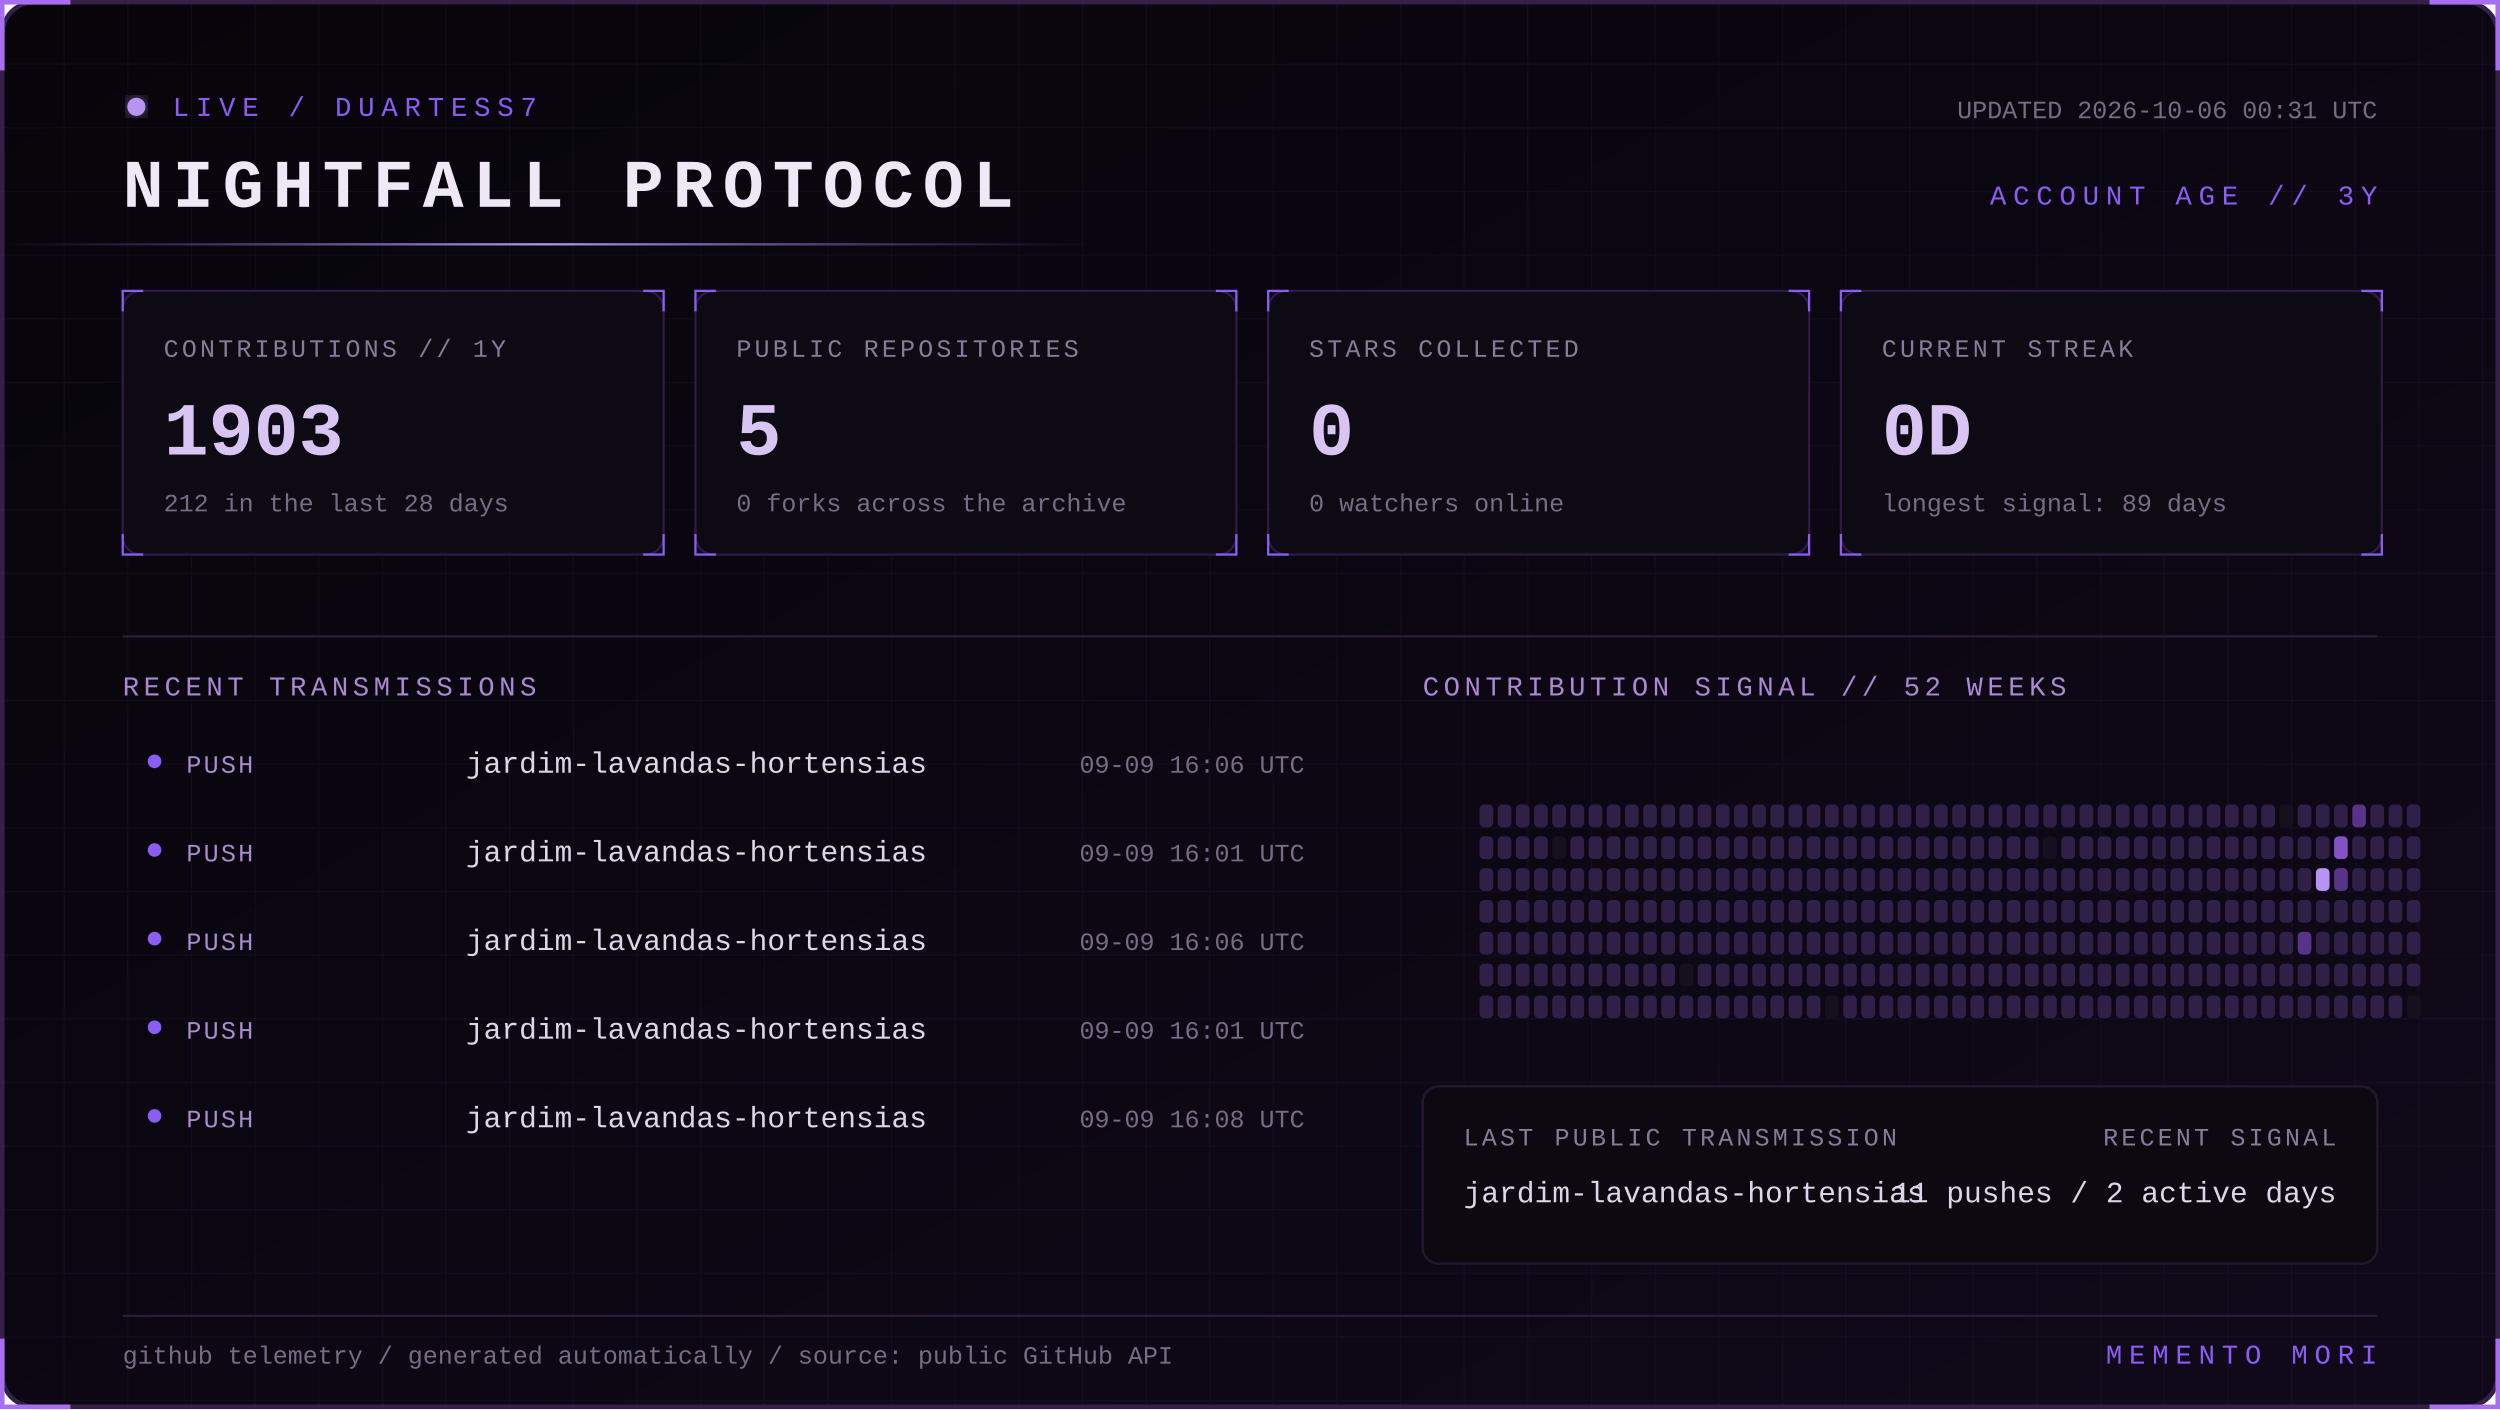
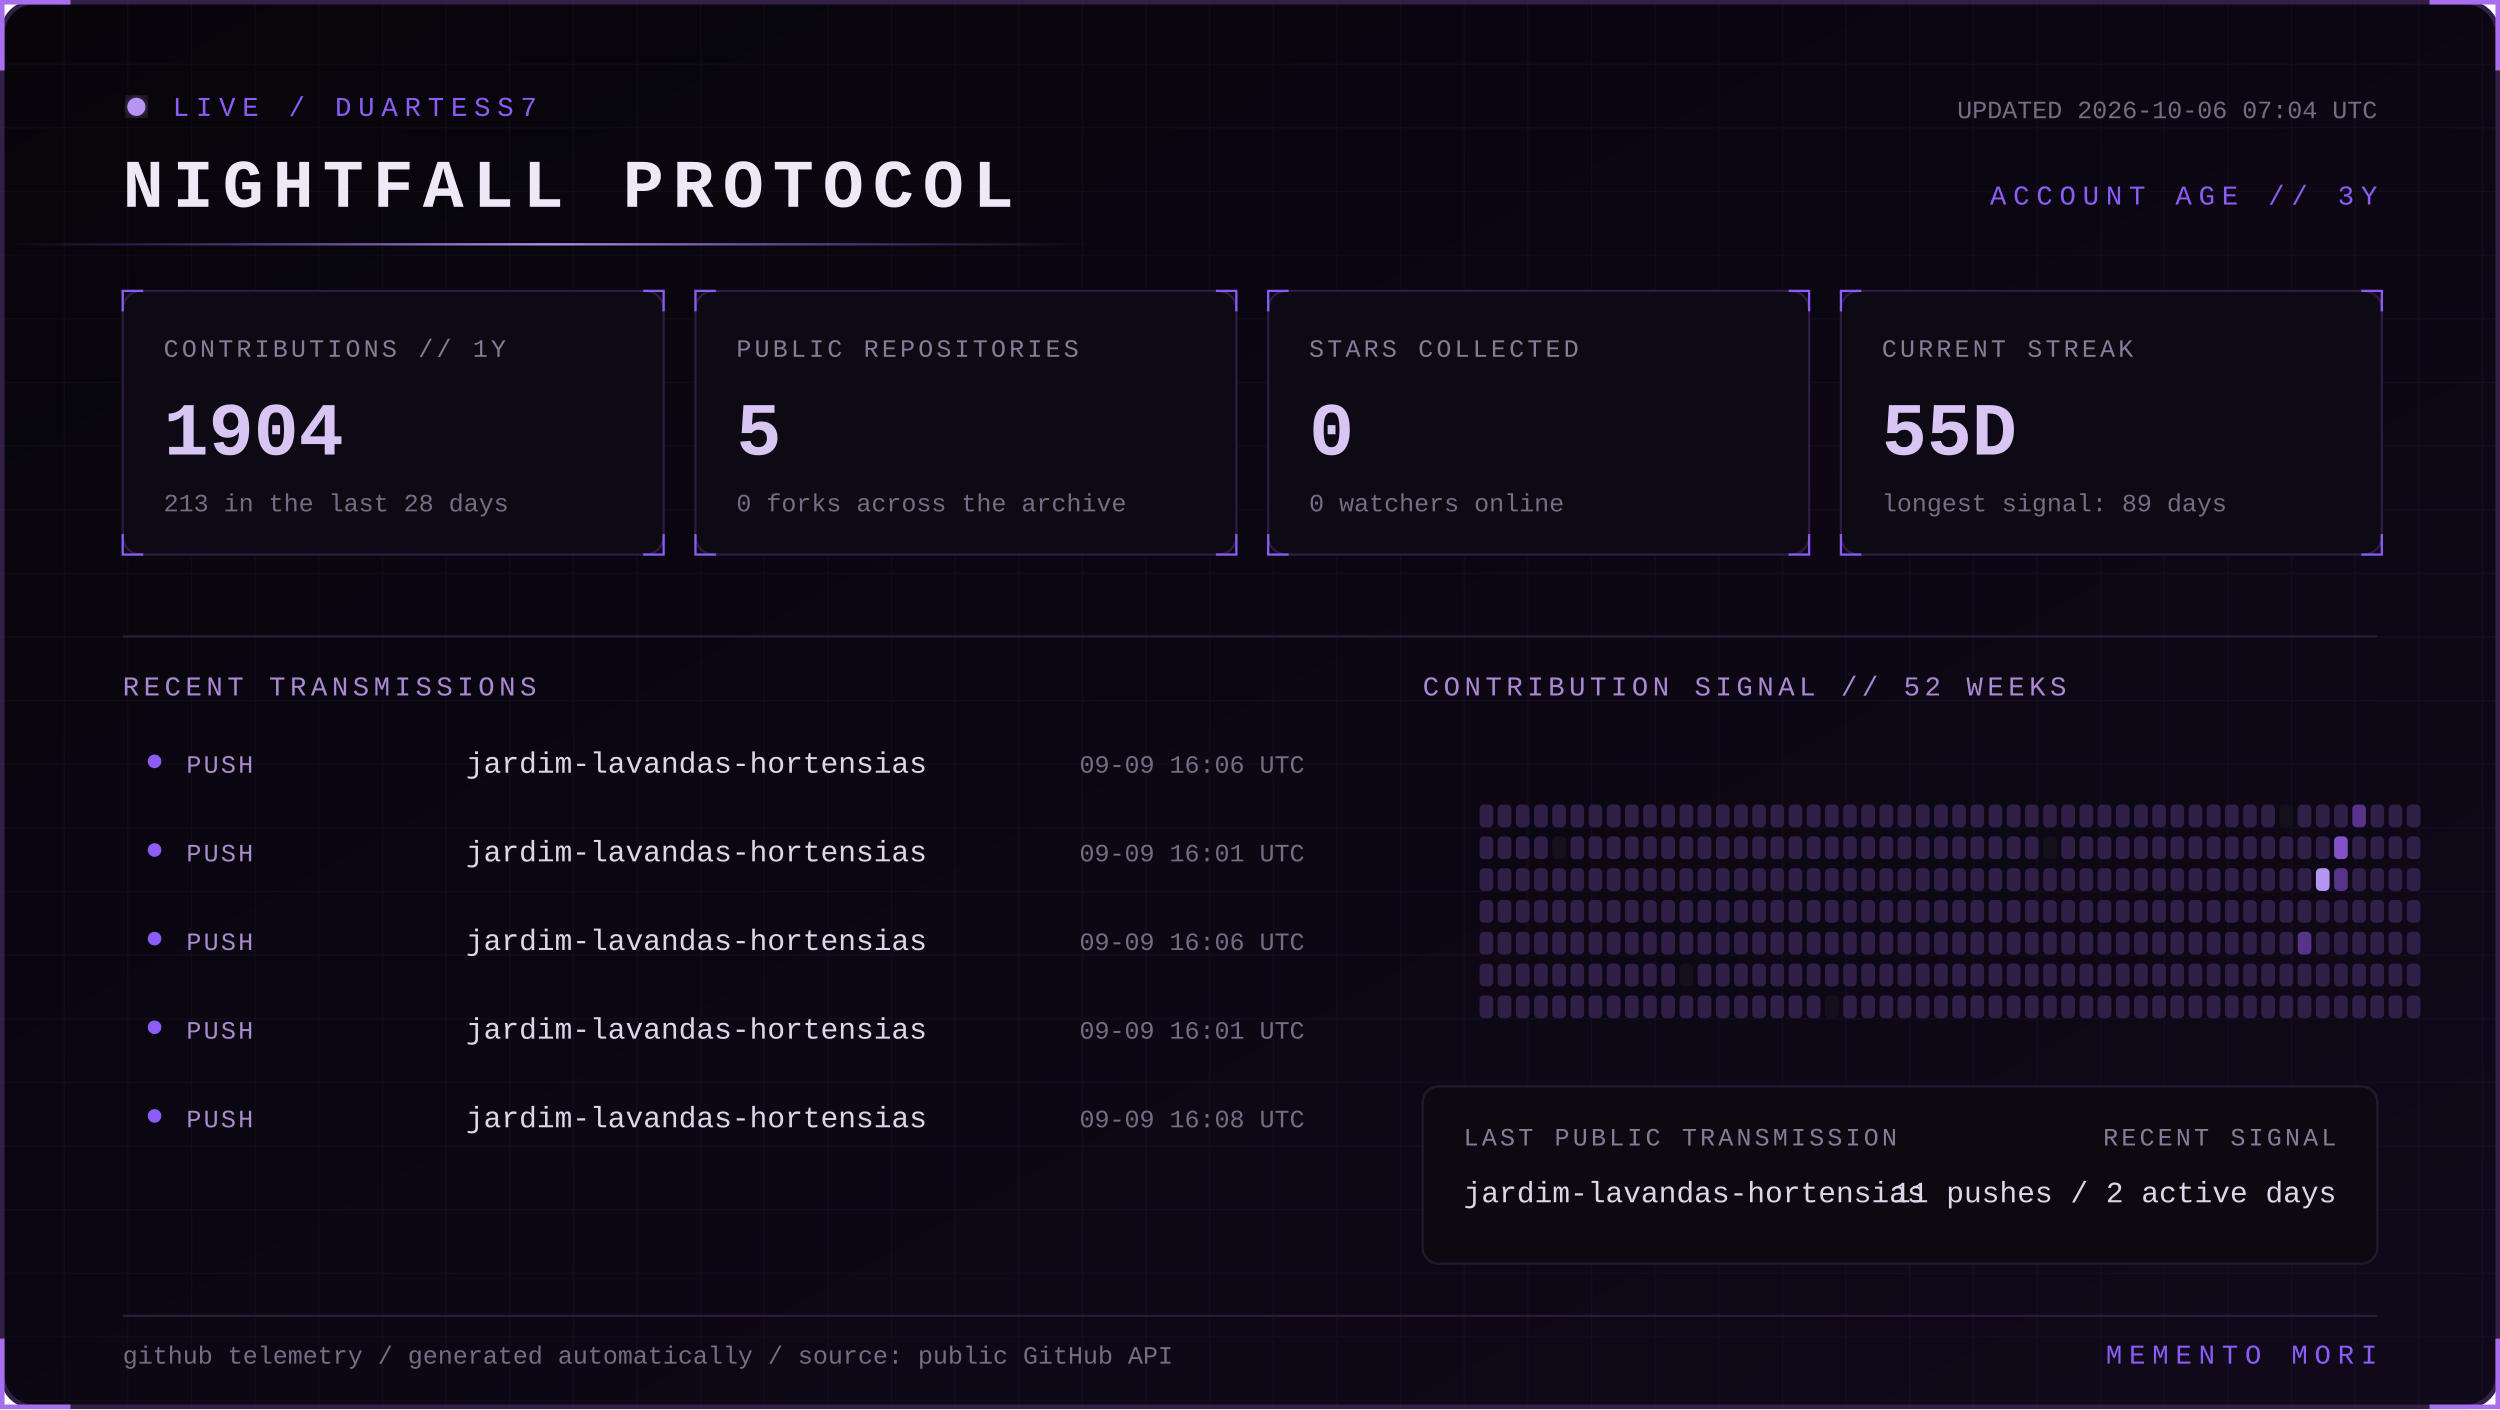
<svg xmlns="http://www.w3.org/2000/svg" width="1100" height="620" viewBox="0 0 1100 620" role="img" aria-labelledby="title desc">
  <defs>
    <linearGradient id="bg" x1="0" y1="0" x2="1" y2="1">
      <stop stop-color="#07050a" />
      <stop offset="1" stop-color="#10091a" />
    </linearGradient>
    <linearGradient id="beam">
      <stop stop-color="#8b5cf6" stop-opacity="0" />
      <stop offset=".5" stop-color="#b794f4" />
      <stop offset="1" stop-color="#8b5cf6" stop-opacity="0" />
    </linearGradient>
    <filter id="glow">
      <feGaussianBlur stdDeviation="4" result="b" />
      <feMerge>
        <feMergeNode in="b" />
        <feMergeNode in="SourceGraphic" />
      </feMerge>
    </filter>
    <pattern id="grid" width="28" height="28" patternUnits="userSpaceOnUse">
      <path d="M28 0H0V28" fill="none" stroke="#8b5cf6" stroke-opacity=".055" />
    </pattern>
    <style>
      text { font-family: Consolas, 'Courier New', monospace; }
      .kicker { fill:#8b5cf6; font-size:12px; letter-spacing:3px; }
      .title { fill:#eee8f7; font-size:30px; font-weight:700; letter-spacing:4px; }
      .label { fill:#887a99; font-size:11px; letter-spacing:1.4px; }
      .value { fill:#d8c5f4; font-size:33px; font-weight:700; }
      .detail,.pct { fill:#776b85; font-size:11px; }
      .section { fill:#aa88d4; font-size:12px; letter-spacing:2px; }
      .lang { fill:#ded5e8; font-size:13px; }
      .event { fill:#a98bce; font-size:11px; letter-spacing:1px; }
      .scan { animation:scan 5s linear infinite; }
      .blink { animation:blink 1.6s step-end infinite; }
      @keyframes scan { from { transform:translateX(-500px) } to { transform:translateX(1100px) } }
      @keyframes blink { 50% { opacity:.25 } }
    </style>
  </defs>
  <rect x="1" y="1" width="1098" height="618" rx="14" fill="url(#bg)" stroke="#342047" stroke-width="2" />
  <rect x="1" y="1" width="1098" height="618" rx="14" fill="url(#grid)" />
  <path d="M31 1H1v30 M1069 1h30v30 M1099 589v30h-30 M31 619H1v-30" stroke="#a76ff0" stroke-width="2" fill="none" />
  <g transform="translate(54 42)">
    <circle cx="6" cy="5" r="4" fill="#b794f4" filter="url(#glow)" class="blink" />
    <text x="22" y="9" class="kicker">LIVE / DUARTESS7</text>
    <text y="49" class="title">NIGHTFALL PROTOCOL</text>
-     <text x="992" y="10" text-anchor="end" class="detail">UPDATED 2026-10-06 00:31 UTC</text>
+     <text x="992" y="10" text-anchor="end" class="detail">UPDATED 2026-10-06 07:04 UTC</text>
    <text x="992" y="48" text-anchor="end" class="kicker">ACCOUNT AGE // 3Y</text>
  </g>
  <rect y="107" width="480" height="1" fill="url(#beam)" class="scan" />
  <g transform="translate(54 128)">
    <rect width="238" height="116" rx="8" fill="#0d0a13" stroke="#2d1b43" />
    <path d="M0 9V0h9 M229 0h9v9 M238 107v9h-9 M9 116H0v-9" stroke="#8b5cf6" fill="none" />
    <text x="18" y="29" class="label">CONTRIBUTIONS // 1Y</text>
-     <text x="18" y="72" class="value">1903</text>
-     <text x="18" y="97" class="detail">212 in the last 28 days</text>
+     <text x="18" y="72" class="value">1904</text>
+     <text x="18" y="97" class="detail">213 in the last 28 days</text>
  </g>
  <g transform="translate(306 128)">
    <rect width="238" height="116" rx="8" fill="#0d0a13" stroke="#2d1b43" />
    <path d="M0 9V0h9 M229 0h9v9 M238 107v9h-9 M9 116H0v-9" stroke="#8b5cf6" fill="none" />
    <text x="18" y="29" class="label">PUBLIC REPOSITORIES</text>
    <text x="18" y="72" class="value">5</text>
    <text x="18" y="97" class="detail">0 forks across the archive</text>
  </g>
  <g transform="translate(558 128)">
    <rect width="238" height="116" rx="8" fill="#0d0a13" stroke="#2d1b43" />
    <path d="M0 9V0h9 M229 0h9v9 M238 107v9h-9 M9 116H0v-9" stroke="#8b5cf6" fill="none" />
    <text x="18" y="29" class="label">STARS COLLECTED</text>
    <text x="18" y="72" class="value">0</text>
    <text x="18" y="97" class="detail">0 watchers online</text>
  </g>
  <g transform="translate(810 128)">
    <rect width="238" height="116" rx="8" fill="#0d0a13" stroke="#2d1b43" />
    <path d="M0 9V0h9 M229 0h9v9 M238 107v9h-9 M9 116H0v-9" stroke="#8b5cf6" fill="none" />
    <text x="18" y="29" class="label">CURRENT STREAK</text>
-     <text x="18" y="72" class="value">0D</text>
+     <text x="18" y="72" class="value">55D</text>
    <text x="18" y="97" class="detail">longest signal: 89 days</text>
  </g>
  <path d="M54 280H1046" stroke="#291b39" />
  <text x="54" y="306" class="section">RECENT TRANSMISSIONS</text>
  <text x="626" y="306" class="section">CONTRIBUTION SIGNAL // 52 WEEKS</text>
  <circle cx="68" cy="335" r="3" fill="#8b5cf6" />
  <text x="82" y="340" class="event">PUSH</text>
  <text x="205" y="340" class="lang">jardim-lavandas-hortensias</text>
  <text x="574" y="340" text-anchor="end" class="pct">09-09 16:06 UTC</text>
  <circle cx="68" cy="374" r="3" fill="#8b5cf6" />
  <text x="82" y="379" class="event">PUSH</text>
  <text x="205" y="379" class="lang">jardim-lavandas-hortensias</text>
  <text x="574" y="379" text-anchor="end" class="pct">09-09 16:01 UTC</text>
  <circle cx="68" cy="413" r="3" fill="#8b5cf6" />
  <text x="82" y="418" class="event">PUSH</text>
  <text x="205" y="418" class="lang">jardim-lavandas-hortensias</text>
  <text x="574" y="418" text-anchor="end" class="pct">09-09 16:06 UTC</text>
  <circle cx="68" cy="452" r="3" fill="#8b5cf6" />
  <text x="82" y="457" class="event">PUSH</text>
  <text x="205" y="457" class="lang">jardim-lavandas-hortensias</text>
  <text x="574" y="457" text-anchor="end" class="pct">09-09 16:01 UTC</text>
  <circle cx="68" cy="491" r="3" fill="#8b5cf6" />
  <text x="82" y="496" class="event">PUSH</text>
  <text x="205" y="496" class="lang">jardim-lavandas-hortensias</text>
  <text x="574" y="496" text-anchor="end" class="pct">09-09 16:08 UTC</text>
  <g>
    <rect x="651" y="354" width="6" height="10" rx="2" fill="#302047" />
    <rect x="651" y="368" width="6" height="10" rx="2" fill="#302047" />
    <rect x="651" y="382" width="6" height="10" rx="2" fill="#302047" />
    <rect x="651" y="396" width="6" height="10" rx="2" fill="#302047" />
    <rect x="651" y="410" width="6" height="10" rx="2" fill="#302047" />
    <rect x="651" y="424" width="6" height="10" rx="2" fill="#302047" />
    <rect x="651" y="438" width="6" height="10" rx="2" fill="#302047" />
    <rect x="659" y="354" width="6" height="10" rx="2" fill="#302047" />
    <rect x="659" y="368" width="6" height="10" rx="2" fill="#302047" />
    <rect x="659" y="382" width="6" height="10" rx="2" fill="#302047" />
    <rect x="659" y="396" width="6" height="10" rx="2" fill="#302047" />
    <rect x="659" y="410" width="6" height="10" rx="2" fill="#302047" />
    <rect x="659" y="424" width="6" height="10" rx="2" fill="#302047" />
    <rect x="659" y="438" width="6" height="10" rx="2" fill="#302047" />
    <rect x="667" y="354" width="6" height="10" rx="2" fill="#302047" />
    <rect x="667" y="368" width="6" height="10" rx="2" fill="#302047" />
    <rect x="667" y="382" width="6" height="10" rx="2" fill="#302047" />
    <rect x="667" y="396" width="6" height="10" rx="2" fill="#302047" />
    <rect x="667" y="410" width="6" height="10" rx="2" fill="#302047" />
    <rect x="667" y="424" width="6" height="10" rx="2" fill="#302047" />
    <rect x="667" y="438" width="6" height="10" rx="2" fill="#302047" />
    <rect x="675" y="354" width="6" height="10" rx="2" fill="#302047" />
    <rect x="675" y="368" width="6" height="10" rx="2" fill="#302047" />
    <rect x="675" y="382" width="6" height="10" rx="2" fill="#302047" />
    <rect x="675" y="396" width="6" height="10" rx="2" fill="#302047" />
    <rect x="675" y="410" width="6" height="10" rx="2" fill="#302047" />
    <rect x="675" y="424" width="6" height="10" rx="2" fill="#302047" />
    <rect x="675" y="438" width="6" height="10" rx="2" fill="#302047" />
    <rect x="683" y="354" width="6" height="10" rx="2" fill="#302047" />
    <rect x="683" y="368" width="6" height="10" rx="2" fill="#15101d" />
    <rect x="683" y="382" width="6" height="10" rx="2" fill="#302047" />
    <rect x="683" y="396" width="6" height="10" rx="2" fill="#302047" />
    <rect x="683" y="410" width="6" height="10" rx="2" fill="#302047" />
    <rect x="683" y="424" width="6" height="10" rx="2" fill="#302047" />
    <rect x="683" y="438" width="6" height="10" rx="2" fill="#302047" />
    <rect x="691" y="354" width="6" height="10" rx="2" fill="#302047" />
    <rect x="691" y="368" width="6" height="10" rx="2" fill="#302047" />
    <rect x="691" y="382" width="6" height="10" rx="2" fill="#302047" />
    <rect x="691" y="396" width="6" height="10" rx="2" fill="#302047" />
    <rect x="691" y="410" width="6" height="10" rx="2" fill="#302047" />
    <rect x="691" y="424" width="6" height="10" rx="2" fill="#302047" />
    <rect x="691" y="438" width="6" height="10" rx="2" fill="#302047" />
    <rect x="699" y="354" width="6" height="10" rx="2" fill="#302047" />
    <rect x="699" y="368" width="6" height="10" rx="2" fill="#302047" />
    <rect x="699" y="382" width="6" height="10" rx="2" fill="#302047" />
    <rect x="699" y="396" width="6" height="10" rx="2" fill="#302047" />
    <rect x="699" y="410" width="6" height="10" rx="2" fill="#302047" />
    <rect x="699" y="424" width="6" height="10" rx="2" fill="#302047" />
    <rect x="699" y="438" width="6" height="10" rx="2" fill="#302047" />
    <rect x="707" y="354" width="6" height="10" rx="2" fill="#302047" />
    <rect x="707" y="368" width="6" height="10" rx="2" fill="#302047" />
    <rect x="707" y="382" width="6" height="10" rx="2" fill="#302047" />
    <rect x="707" y="396" width="6" height="10" rx="2" fill="#302047" />
    <rect x="707" y="410" width="6" height="10" rx="2" fill="#302047" />
    <rect x="707" y="424" width="6" height="10" rx="2" fill="#302047" />
    <rect x="707" y="438" width="6" height="10" rx="2" fill="#302047" />
    <rect x="715" y="354" width="6" height="10" rx="2" fill="#302047" />
    <rect x="715" y="368" width="6" height="10" rx="2" fill="#302047" />
    <rect x="715" y="382" width="6" height="10" rx="2" fill="#302047" />
    <rect x="715" y="396" width="6" height="10" rx="2" fill="#302047" />
    <rect x="715" y="410" width="6" height="10" rx="2" fill="#302047" />
    <rect x="715" y="424" width="6" height="10" rx="2" fill="#302047" />
    <rect x="715" y="438" width="6" height="10" rx="2" fill="#302047" />
    <rect x="723" y="354" width="6" height="10" rx="2" fill="#302047" />
    <rect x="723" y="368" width="6" height="10" rx="2" fill="#302047" />
    <rect x="723" y="382" width="6" height="10" rx="2" fill="#302047" />
    <rect x="723" y="396" width="6" height="10" rx="2" fill="#302047" />
    <rect x="723" y="410" width="6" height="10" rx="2" fill="#302047" />
    <rect x="723" y="424" width="6" height="10" rx="2" fill="#302047" />
    <rect x="723" y="438" width="6" height="10" rx="2" fill="#302047" />
    <rect x="731" y="354" width="6" height="10" rx="2" fill="#302047" />
    <rect x="731" y="368" width="6" height="10" rx="2" fill="#302047" />
    <rect x="731" y="382" width="6" height="10" rx="2" fill="#302047" />
    <rect x="731" y="396" width="6" height="10" rx="2" fill="#302047" />
    <rect x="731" y="410" width="6" height="10" rx="2" fill="#302047" />
    <rect x="731" y="424" width="6" height="10" rx="2" fill="#302047" />
    <rect x="731" y="438" width="6" height="10" rx="2" fill="#302047" />
    <rect x="739" y="354" width="6" height="10" rx="2" fill="#302047" />
    <rect x="739" y="368" width="6" height="10" rx="2" fill="#302047" />
    <rect x="739" y="382" width="6" height="10" rx="2" fill="#302047" />
    <rect x="739" y="396" width="6" height="10" rx="2" fill="#302047" />
    <rect x="739" y="410" width="6" height="10" rx="2" fill="#302047" />
    <rect x="739" y="424" width="6" height="10" rx="2" fill="#15101d" />
    <rect x="739" y="438" width="6" height="10" rx="2" fill="#302047" />
    <rect x="747" y="354" width="6" height="10" rx="2" fill="#302047" />
    <rect x="747" y="368" width="6" height="10" rx="2" fill="#302047" />
    <rect x="747" y="382" width="6" height="10" rx="2" fill="#302047" />
    <rect x="747" y="396" width="6" height="10" rx="2" fill="#302047" />
    <rect x="747" y="410" width="6" height="10" rx="2" fill="#302047" />
    <rect x="747" y="424" width="6" height="10" rx="2" fill="#302047" />
    <rect x="747" y="438" width="6" height="10" rx="2" fill="#302047" />
    <rect x="755" y="354" width="6" height="10" rx="2" fill="#302047" />
    <rect x="755" y="368" width="6" height="10" rx="2" fill="#302047" />
    <rect x="755" y="382" width="6" height="10" rx="2" fill="#302047" />
    <rect x="755" y="396" width="6" height="10" rx="2" fill="#302047" />
    <rect x="755" y="410" width="6" height="10" rx="2" fill="#302047" />
    <rect x="755" y="424" width="6" height="10" rx="2" fill="#302047" />
    <rect x="755" y="438" width="6" height="10" rx="2" fill="#302047" />
    <rect x="763" y="354" width="6" height="10" rx="2" fill="#302047" />
    <rect x="763" y="368" width="6" height="10" rx="2" fill="#302047" />
    <rect x="763" y="382" width="6" height="10" rx="2" fill="#302047" />
    <rect x="763" y="396" width="6" height="10" rx="2" fill="#302047" />
    <rect x="763" y="410" width="6" height="10" rx="2" fill="#302047" />
    <rect x="763" y="424" width="6" height="10" rx="2" fill="#302047" />
    <rect x="763" y="438" width="6" height="10" rx="2" fill="#302047" />
    <rect x="771" y="354" width="6" height="10" rx="2" fill="#302047" />
    <rect x="771" y="368" width="6" height="10" rx="2" fill="#302047" />
    <rect x="771" y="382" width="6" height="10" rx="2" fill="#302047" />
    <rect x="771" y="396" width="6" height="10" rx="2" fill="#302047" />
    <rect x="771" y="410" width="6" height="10" rx="2" fill="#302047" />
    <rect x="771" y="424" width="6" height="10" rx="2" fill="#302047" />
    <rect x="771" y="438" width="6" height="10" rx="2" fill="#302047" />
    <rect x="779" y="354" width="6" height="10" rx="2" fill="#302047" />
    <rect x="779" y="368" width="6" height="10" rx="2" fill="#302047" />
    <rect x="779" y="382" width="6" height="10" rx="2" fill="#302047" />
    <rect x="779" y="396" width="6" height="10" rx="2" fill="#302047" />
    <rect x="779" y="410" width="6" height="10" rx="2" fill="#302047" />
    <rect x="779" y="424" width="6" height="10" rx="2" fill="#302047" />
    <rect x="779" y="438" width="6" height="10" rx="2" fill="#302047" />
    <rect x="787" y="354" width="6" height="10" rx="2" fill="#302047" />
    <rect x="787" y="368" width="6" height="10" rx="2" fill="#302047" />
    <rect x="787" y="382" width="6" height="10" rx="2" fill="#302047" />
    <rect x="787" y="396" width="6" height="10" rx="2" fill="#302047" />
    <rect x="787" y="410" width="6" height="10" rx="2" fill="#302047" />
    <rect x="787" y="424" width="6" height="10" rx="2" fill="#302047" />
    <rect x="787" y="438" width="6" height="10" rx="2" fill="#302047" />
    <rect x="795" y="354" width="6" height="10" rx="2" fill="#302047" />
    <rect x="795" y="368" width="6" height="10" rx="2" fill="#302047" />
    <rect x="795" y="382" width="6" height="10" rx="2" fill="#302047" />
    <rect x="795" y="396" width="6" height="10" rx="2" fill="#302047" />
    <rect x="795" y="410" width="6" height="10" rx="2" fill="#302047" />
    <rect x="795" y="424" width="6" height="10" rx="2" fill="#302047" />
    <rect x="795" y="438" width="6" height="10" rx="2" fill="#302047" />
    <rect x="803" y="354" width="6" height="10" rx="2" fill="#302047" />
    <rect x="803" y="368" width="6" height="10" rx="2" fill="#302047" />
    <rect x="803" y="382" width="6" height="10" rx="2" fill="#302047" />
    <rect x="803" y="396" width="6" height="10" rx="2" fill="#302047" />
    <rect x="803" y="410" width="6" height="10" rx="2" fill="#302047" />
    <rect x="803" y="424" width="6" height="10" rx="2" fill="#302047" />
    <rect x="803" y="438" width="6" height="10" rx="2" fill="#15101d" />
    <rect x="811" y="354" width="6" height="10" rx="2" fill="#302047" />
    <rect x="811" y="368" width="6" height="10" rx="2" fill="#302047" />
    <rect x="811" y="382" width="6" height="10" rx="2" fill="#302047" />
    <rect x="811" y="396" width="6" height="10" rx="2" fill="#302047" />
    <rect x="811" y="410" width="6" height="10" rx="2" fill="#302047" />
    <rect x="811" y="424" width="6" height="10" rx="2" fill="#302047" />
    <rect x="811" y="438" width="6" height="10" rx="2" fill="#302047" />
    <rect x="819" y="354" width="6" height="10" rx="2" fill="#302047" />
    <rect x="819" y="368" width="6" height="10" rx="2" fill="#302047" />
    <rect x="819" y="382" width="6" height="10" rx="2" fill="#302047" />
    <rect x="819" y="396" width="6" height="10" rx="2" fill="#302047" />
    <rect x="819" y="410" width="6" height="10" rx="2" fill="#302047" />
    <rect x="819" y="424" width="6" height="10" rx="2" fill="#302047" />
    <rect x="819" y="438" width="6" height="10" rx="2" fill="#302047" />
    <rect x="827" y="354" width="6" height="10" rx="2" fill="#302047" />
    <rect x="827" y="368" width="6" height="10" rx="2" fill="#302047" />
    <rect x="827" y="382" width="6" height="10" rx="2" fill="#302047" />
    <rect x="827" y="396" width="6" height="10" rx="2" fill="#302047" />
    <rect x="827" y="410" width="6" height="10" rx="2" fill="#302047" />
    <rect x="827" y="424" width="6" height="10" rx="2" fill="#302047" />
    <rect x="827" y="438" width="6" height="10" rx="2" fill="#302047" />
    <rect x="835" y="354" width="6" height="10" rx="2" fill="#302047" />
    <rect x="835" y="368" width="6" height="10" rx="2" fill="#302047" />
    <rect x="835" y="382" width="6" height="10" rx="2" fill="#302047" />
    <rect x="835" y="396" width="6" height="10" rx="2" fill="#302047" />
    <rect x="835" y="410" width="6" height="10" rx="2" fill="#302047" />
    <rect x="835" y="424" width="6" height="10" rx="2" fill="#302047" />
    <rect x="835" y="438" width="6" height="10" rx="2" fill="#302047" />
    <rect x="843" y="354" width="6" height="10" rx="2" fill="#302047" />
    <rect x="843" y="368" width="6" height="10" rx="2" fill="#302047" />
    <rect x="843" y="382" width="6" height="10" rx="2" fill="#302047" />
    <rect x="843" y="396" width="6" height="10" rx="2" fill="#302047" />
    <rect x="843" y="410" width="6" height="10" rx="2" fill="#302047" />
    <rect x="843" y="424" width="6" height="10" rx="2" fill="#302047" />
    <rect x="843" y="438" width="6" height="10" rx="2" fill="#302047" />
    <rect x="851" y="354" width="6" height="10" rx="2" fill="#302047" />
    <rect x="851" y="368" width="6" height="10" rx="2" fill="#302047" />
    <rect x="851" y="382" width="6" height="10" rx="2" fill="#302047" />
    <rect x="851" y="396" width="6" height="10" rx="2" fill="#302047" />
    <rect x="851" y="410" width="6" height="10" rx="2" fill="#302047" />
    <rect x="851" y="424" width="6" height="10" rx="2" fill="#302047" />
    <rect x="851" y="438" width="6" height="10" rx="2" fill="#302047" />
    <rect x="859" y="354" width="6" height="10" rx="2" fill="#302047" />
    <rect x="859" y="368" width="6" height="10" rx="2" fill="#302047" />
    <rect x="859" y="382" width="6" height="10" rx="2" fill="#302047" />
    <rect x="859" y="396" width="6" height="10" rx="2" fill="#302047" />
    <rect x="859" y="410" width="6" height="10" rx="2" fill="#302047" />
    <rect x="859" y="424" width="6" height="10" rx="2" fill="#302047" />
    <rect x="859" y="438" width="6" height="10" rx="2" fill="#302047" />
    <rect x="867" y="354" width="6" height="10" rx="2" fill="#302047" />
    <rect x="867" y="368" width="6" height="10" rx="2" fill="#302047" />
    <rect x="867" y="382" width="6" height="10" rx="2" fill="#302047" />
    <rect x="867" y="396" width="6" height="10" rx="2" fill="#302047" />
    <rect x="867" y="410" width="6" height="10" rx="2" fill="#302047" />
    <rect x="867" y="424" width="6" height="10" rx="2" fill="#302047" />
    <rect x="867" y="438" width="6" height="10" rx="2" fill="#302047" />
    <rect x="875" y="354" width="6" height="10" rx="2" fill="#302047" />
    <rect x="875" y="368" width="6" height="10" rx="2" fill="#302047" />
    <rect x="875" y="382" width="6" height="10" rx="2" fill="#302047" />
    <rect x="875" y="396" width="6" height="10" rx="2" fill="#302047" />
    <rect x="875" y="410" width="6" height="10" rx="2" fill="#302047" />
    <rect x="875" y="424" width="6" height="10" rx="2" fill="#302047" />
    <rect x="875" y="438" width="6" height="10" rx="2" fill="#302047" />
    <rect x="883" y="354" width="6" height="10" rx="2" fill="#302047" />
    <rect x="883" y="368" width="6" height="10" rx="2" fill="#302047" />
    <rect x="883" y="382" width="6" height="10" rx="2" fill="#302047" />
    <rect x="883" y="396" width="6" height="10" rx="2" fill="#302047" />
    <rect x="883" y="410" width="6" height="10" rx="2" fill="#302047" />
    <rect x="883" y="424" width="6" height="10" rx="2" fill="#302047" />
    <rect x="883" y="438" width="6" height="10" rx="2" fill="#302047" />
    <rect x="891" y="354" width="6" height="10" rx="2" fill="#302047" />
    <rect x="891" y="368" width="6" height="10" rx="2" fill="#302047" />
    <rect x="891" y="382" width="6" height="10" rx="2" fill="#302047" />
    <rect x="891" y="396" width="6" height="10" rx="2" fill="#302047" />
    <rect x="891" y="410" width="6" height="10" rx="2" fill="#302047" />
    <rect x="891" y="424" width="6" height="10" rx="2" fill="#302047" />
    <rect x="891" y="438" width="6" height="10" rx="2" fill="#302047" />
    <rect x="899" y="354" width="6" height="10" rx="2" fill="#302047" />
    <rect x="899" y="368" width="6" height="10" rx="2" fill="#15101d" />
    <rect x="899" y="382" width="6" height="10" rx="2" fill="#302047" />
    <rect x="899" y="396" width="6" height="10" rx="2" fill="#302047" />
    <rect x="899" y="410" width="6" height="10" rx="2" fill="#302047" />
    <rect x="899" y="424" width="6" height="10" rx="2" fill="#302047" />
    <rect x="899" y="438" width="6" height="10" rx="2" fill="#302047" />
    <rect x="907" y="354" width="6" height="10" rx="2" fill="#302047" />
    <rect x="907" y="368" width="6" height="10" rx="2" fill="#302047" />
    <rect x="907" y="382" width="6" height="10" rx="2" fill="#302047" />
    <rect x="907" y="396" width="6" height="10" rx="2" fill="#302047" />
    <rect x="907" y="410" width="6" height="10" rx="2" fill="#302047" />
    <rect x="907" y="424" width="6" height="10" rx="2" fill="#302047" />
    <rect x="907" y="438" width="6" height="10" rx="2" fill="#302047" />
    <rect x="915" y="354" width="6" height="10" rx="2" fill="#302047" />
    <rect x="915" y="368" width="6" height="10" rx="2" fill="#302047" />
    <rect x="915" y="382" width="6" height="10" rx="2" fill="#302047" />
    <rect x="915" y="396" width="6" height="10" rx="2" fill="#302047" />
    <rect x="915" y="410" width="6" height="10" rx="2" fill="#302047" />
    <rect x="915" y="424" width="6" height="10" rx="2" fill="#302047" />
    <rect x="915" y="438" width="6" height="10" rx="2" fill="#302047" />
    <rect x="923" y="354" width="6" height="10" rx="2" fill="#302047" />
    <rect x="923" y="368" width="6" height="10" rx="2" fill="#302047" />
    <rect x="923" y="382" width="6" height="10" rx="2" fill="#302047" />
    <rect x="923" y="396" width="6" height="10" rx="2" fill="#302047" />
    <rect x="923" y="410" width="6" height="10" rx="2" fill="#302047" />
    <rect x="923" y="424" width="6" height="10" rx="2" fill="#302047" />
    <rect x="923" y="438" width="6" height="10" rx="2" fill="#302047" />
    <rect x="931" y="354" width="6" height="10" rx="2" fill="#302047" />
    <rect x="931" y="368" width="6" height="10" rx="2" fill="#302047" />
    <rect x="931" y="382" width="6" height="10" rx="2" fill="#302047" />
    <rect x="931" y="396" width="6" height="10" rx="2" fill="#302047" />
    <rect x="931" y="410" width="6" height="10" rx="2" fill="#302047" />
    <rect x="931" y="424" width="6" height="10" rx="2" fill="#302047" />
    <rect x="931" y="438" width="6" height="10" rx="2" fill="#302047" />
    <rect x="939" y="354" width="6" height="10" rx="2" fill="#302047" />
    <rect x="939" y="368" width="6" height="10" rx="2" fill="#302047" />
    <rect x="939" y="382" width="6" height="10" rx="2" fill="#302047" />
    <rect x="939" y="396" width="6" height="10" rx="2" fill="#302047" />
    <rect x="939" y="410" width="6" height="10" rx="2" fill="#302047" />
    <rect x="939" y="424" width="6" height="10" rx="2" fill="#302047" />
    <rect x="939" y="438" width="6" height="10" rx="2" fill="#302047" />
    <rect x="947" y="354" width="6" height="10" rx="2" fill="#302047" />
    <rect x="947" y="368" width="6" height="10" rx="2" fill="#302047" />
    <rect x="947" y="382" width="6" height="10" rx="2" fill="#302047" />
    <rect x="947" y="396" width="6" height="10" rx="2" fill="#302047" />
    <rect x="947" y="410" width="6" height="10" rx="2" fill="#302047" />
    <rect x="947" y="424" width="6" height="10" rx="2" fill="#302047" />
    <rect x="947" y="438" width="6" height="10" rx="2" fill="#302047" />
    <rect x="955" y="354" width="6" height="10" rx="2" fill="#302047" />
    <rect x="955" y="368" width="6" height="10" rx="2" fill="#302047" />
    <rect x="955" y="382" width="6" height="10" rx="2" fill="#302047" />
    <rect x="955" y="396" width="6" height="10" rx="2" fill="#302047" />
    <rect x="955" y="410" width="6" height="10" rx="2" fill="#302047" />
    <rect x="955" y="424" width="6" height="10" rx="2" fill="#302047" />
    <rect x="955" y="438" width="6" height="10" rx="2" fill="#302047" />
    <rect x="963" y="354" width="6" height="10" rx="2" fill="#302047" />
    <rect x="963" y="368" width="6" height="10" rx="2" fill="#302047" />
    <rect x="963" y="382" width="6" height="10" rx="2" fill="#302047" />
    <rect x="963" y="396" width="6" height="10" rx="2" fill="#302047" />
    <rect x="963" y="410" width="6" height="10" rx="2" fill="#302047" />
    <rect x="963" y="424" width="6" height="10" rx="2" fill="#302047" />
    <rect x="963" y="438" width="6" height="10" rx="2" fill="#302047" />
    <rect x="971" y="354" width="6" height="10" rx="2" fill="#302047" />
    <rect x="971" y="368" width="6" height="10" rx="2" fill="#302047" />
    <rect x="971" y="382" width="6" height="10" rx="2" fill="#302047" />
    <rect x="971" y="396" width="6" height="10" rx="2" fill="#302047" />
    <rect x="971" y="410" width="6" height="10" rx="2" fill="#302047" />
    <rect x="971" y="424" width="6" height="10" rx="2" fill="#302047" />
    <rect x="971" y="438" width="6" height="10" rx="2" fill="#302047" />
    <rect x="979" y="354" width="6" height="10" rx="2" fill="#302047" />
    <rect x="979" y="368" width="6" height="10" rx="2" fill="#302047" />
    <rect x="979" y="382" width="6" height="10" rx="2" fill="#302047" />
    <rect x="979" y="396" width="6" height="10" rx="2" fill="#302047" />
    <rect x="979" y="410" width="6" height="10" rx="2" fill="#302047" />
    <rect x="979" y="424" width="6" height="10" rx="2" fill="#302047" />
    <rect x="979" y="438" width="6" height="10" rx="2" fill="#302047" />
    <rect x="987" y="354" width="6" height="10" rx="2" fill="#302047" />
    <rect x="987" y="368" width="6" height="10" rx="2" fill="#302047" />
    <rect x="987" y="382" width="6" height="10" rx="2" fill="#302047" />
    <rect x="987" y="396" width="6" height="10" rx="2" fill="#302047" />
    <rect x="987" y="410" width="6" height="10" rx="2" fill="#302047" />
    <rect x="987" y="424" width="6" height="10" rx="2" fill="#302047" />
    <rect x="987" y="438" width="6" height="10" rx="2" fill="#302047" />
    <rect x="995" y="354" width="6" height="10" rx="2" fill="#302047" />
    <rect x="995" y="368" width="6" height="10" rx="2" fill="#302047" />
    <rect x="995" y="382" width="6" height="10" rx="2" fill="#302047" />
    <rect x="995" y="396" width="6" height="10" rx="2" fill="#302047" />
    <rect x="995" y="410" width="6" height="10" rx="2" fill="#302047" />
    <rect x="995" y="424" width="6" height="10" rx="2" fill="#302047" />
    <rect x="995" y="438" width="6" height="10" rx="2" fill="#302047" />
    <rect x="1003" y="354" width="6" height="10" rx="2" fill="#15101d" />
    <rect x="1003" y="368" width="6" height="10" rx="2" fill="#302047" />
    <rect x="1003" y="382" width="6" height="10" rx="2" fill="#302047" />
    <rect x="1003" y="396" width="6" height="10" rx="2" fill="#302047" />
    <rect x="1003" y="410" width="6" height="10" rx="2" fill="#302047" />
    <rect x="1003" y="424" width="6" height="10" rx="2" fill="#302047" />
    <rect x="1003" y="438" width="6" height="10" rx="2" fill="#302047" />
    <rect x="1011" y="354" width="6" height="10" rx="2" fill="#302047" />
    <rect x="1011" y="368" width="6" height="10" rx="2" fill="#302047" />
    <rect x="1011" y="382" width="6" height="10" rx="2" fill="#302047" />
    <rect x="1011" y="396" width="6" height="10" rx="2" fill="#302047" />
    <rect x="1011" y="410" width="6" height="10" rx="2" fill="#57338a" />
    <rect x="1011" y="424" width="6" height="10" rx="2" fill="#302047" />
    <rect x="1011" y="438" width="6" height="10" rx="2" fill="#302047" />
    <rect x="1019" y="354" width="6" height="10" rx="2" fill="#302047" />
    <rect x="1019" y="368" width="6" height="10" rx="2" fill="#302047" />
    <rect x="1019" y="382" width="6" height="10" rx="2" fill="#b794f4" />
    <rect x="1019" y="396" width="6" height="10" rx="2" fill="#302047" />
    <rect x="1019" y="410" width="6" height="10" rx="2" fill="#302047" />
    <rect x="1019" y="424" width="6" height="10" rx="2" fill="#302047" />
    <rect x="1019" y="438" width="6" height="10" rx="2" fill="#302047" />
    <rect x="1027" y="354" width="6" height="10" rx="2" fill="#302047" />
    <rect x="1027" y="368" width="6" height="10" rx="2" fill="#8452c7" />
    <rect x="1027" y="382" width="6" height="10" rx="2" fill="#57338a" />
    <rect x="1027" y="396" width="6" height="10" rx="2" fill="#302047" />
    <rect x="1027" y="410" width="6" height="10" rx="2" fill="#302047" />
    <rect x="1027" y="424" width="6" height="10" rx="2" fill="#302047" />
    <rect x="1027" y="438" width="6" height="10" rx="2" fill="#302047" />
    <rect x="1035" y="354" width="6" height="10" rx="2" fill="#57338a" />
    <rect x="1035" y="368" width="6" height="10" rx="2" fill="#302047" />
    <rect x="1035" y="382" width="6" height="10" rx="2" fill="#302047" />
    <rect x="1035" y="396" width="6" height="10" rx="2" fill="#302047" />
    <rect x="1035" y="410" width="6" height="10" rx="2" fill="#302047" />
    <rect x="1035" y="424" width="6" height="10" rx="2" fill="#302047" />
    <rect x="1035" y="438" width="6" height="10" rx="2" fill="#302047" />
    <rect x="1043" y="354" width="6" height="10" rx="2" fill="#302047" />
    <rect x="1043" y="368" width="6" height="10" rx="2" fill="#302047" />
    <rect x="1043" y="382" width="6" height="10" rx="2" fill="#302047" />
    <rect x="1043" y="396" width="6" height="10" rx="2" fill="#302047" />
    <rect x="1043" y="410" width="6" height="10" rx="2" fill="#302047" />
    <rect x="1043" y="424" width="6" height="10" rx="2" fill="#302047" />
    <rect x="1043" y="438" width="6" height="10" rx="2" fill="#302047" />
    <rect x="1051" y="354" width="6" height="10" rx="2" fill="#302047" />
    <rect x="1051" y="368" width="6" height="10" rx="2" fill="#302047" />
    <rect x="1051" y="382" width="6" height="10" rx="2" fill="#302047" />
    <rect x="1051" y="396" width="6" height="10" rx="2" fill="#302047" />
    <rect x="1051" y="410" width="6" height="10" rx="2" fill="#302047" />
    <rect x="1051" y="424" width="6" height="10" rx="2" fill="#302047" />
    <rect x="1051" y="438" width="6" height="10" rx="2" fill="#302047" />
    <rect x="1059" y="354" width="6" height="10" rx="2" fill="#302047" />
    <rect x="1059" y="368" width="6" height="10" rx="2" fill="#302047" />
    <rect x="1059" y="382" width="6" height="10" rx="2" fill="#302047" />
    <rect x="1059" y="396" width="6" height="10" rx="2" fill="#302047" />
    <rect x="1059" y="410" width="6" height="10" rx="2" fill="#302047" />
    <rect x="1059" y="424" width="6" height="10" rx="2" fill="#302047" />
-     <rect x="1059" y="438" width="6" height="10" rx="2" fill="#15101d" />
+     <rect x="1059" y="438" width="6" height="10" rx="2" fill="#302047" />
  </g>
  <g transform="translate(626 478)">
    <rect width="420" height="78" rx="7" fill="#0c0911" stroke="#24172f" />
    <text x="18" y="26" class="label">LAST PUBLIC TRANSMISSION</text>
    <text x="18" y="51" class="lang">jardim-lavandas-hortensias</text>
    <text x="402" y="26" text-anchor="end" class="label">RECENT SIGNAL</text>
    <text x="402" y="51" text-anchor="end" class="lang">11 pushes / 2 active days</text>
  </g>
  <path d="M54 579H1046" stroke="#291b39" />
  <text x="54" y="600" class="detail">github telemetry / generated automatically / source: public GitHub API</text>
  <text x="1046" y="600" text-anchor="end" class="kicker">MEMENTO MORI</text>
</svg>
